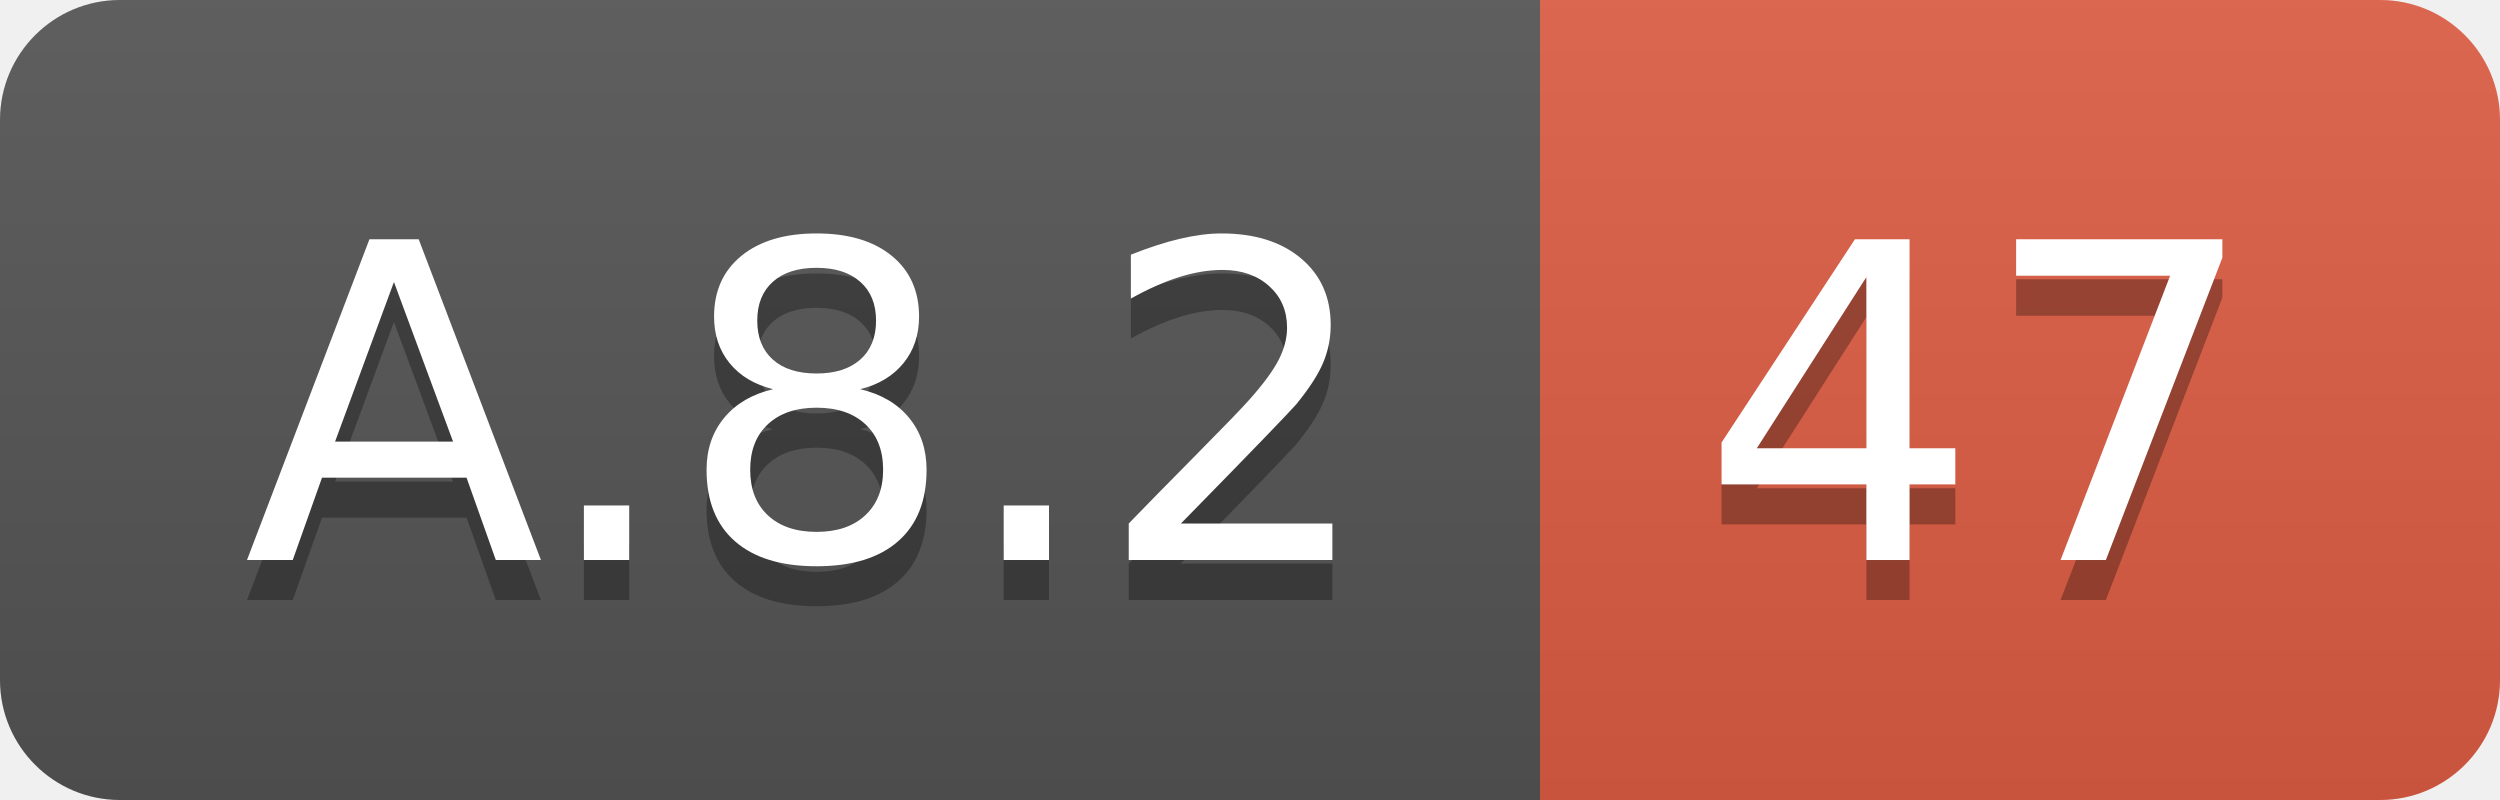
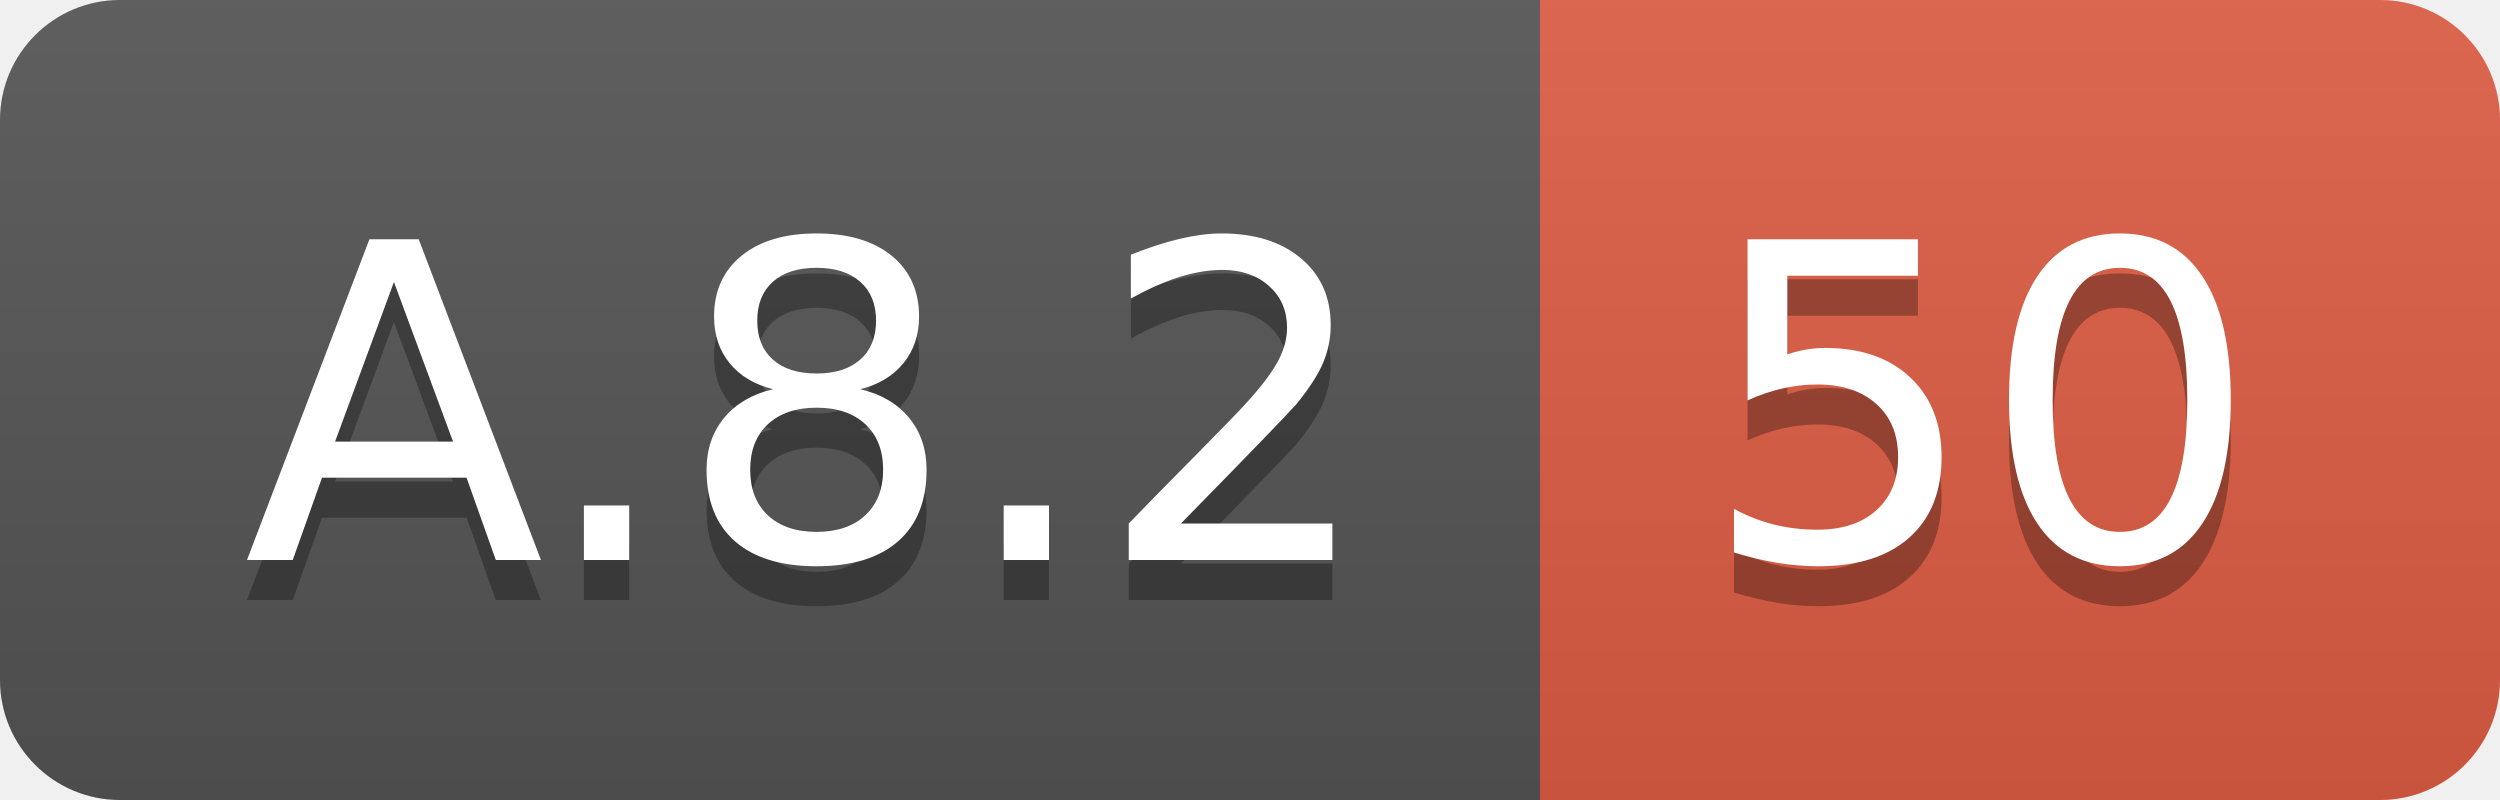
<svg xmlns="http://www.w3.org/2000/svg" width="62.5" height="20">
  <linearGradient id="smooth" x2="0" y2="100%">
    <stop offset="0" stop-color="#bbb" stop-opacity=".1" />
    <stop offset="1" stop-opacity=".1" />
  </linearGradient>
  <clipPath id="round">
    <rect width="62.5" height="20" rx="3" fill="#fff" />
  </clipPath>
  <g clip-path="url(#round)">
    <rect width="38.5" height="20" fill="#555" />
    <rect x="38.5" width="24.0" height="20" fill="#e05d44" />
    <rect width="62.5" height="20" fill="url(#smooth)" />
  </g>
  <g fill="#fff" text-anchor="middle" font-family="DejaVu Sans,Verdana,Geneva,sans-serif" font-size="110">
    <text x="202.5" y="150" fill="#010101" fill-opacity=".3" transform="scale(0.1)" textLength="285.0" lengthAdjust="spacing">A.8.2</text>
    <text x="202.5" y="140" transform="scale(0.1)" textLength="285.0" lengthAdjust="spacing">A.8.2</text>
-     <text x="495.0" y="150" fill="#010101" fill-opacity=".3" transform="scale(0.1)" textLength="140.0" lengthAdjust="spacing">47</text>
-     <text x="495.0" y="140" transform="scale(0.1)" textLength="140.0" lengthAdjust="spacing">47</text>
+     <text x="495.0" y="150" fill="#010101" fill-opacity=".3" transform="scale(0.1)" textLength="140.0" lengthAdjust="spacing">50</text>
+     <text x="495.0" y="140" transform="scale(0.1)" textLength="140.0" lengthAdjust="spacing">50</text>
  </g>
</svg>
